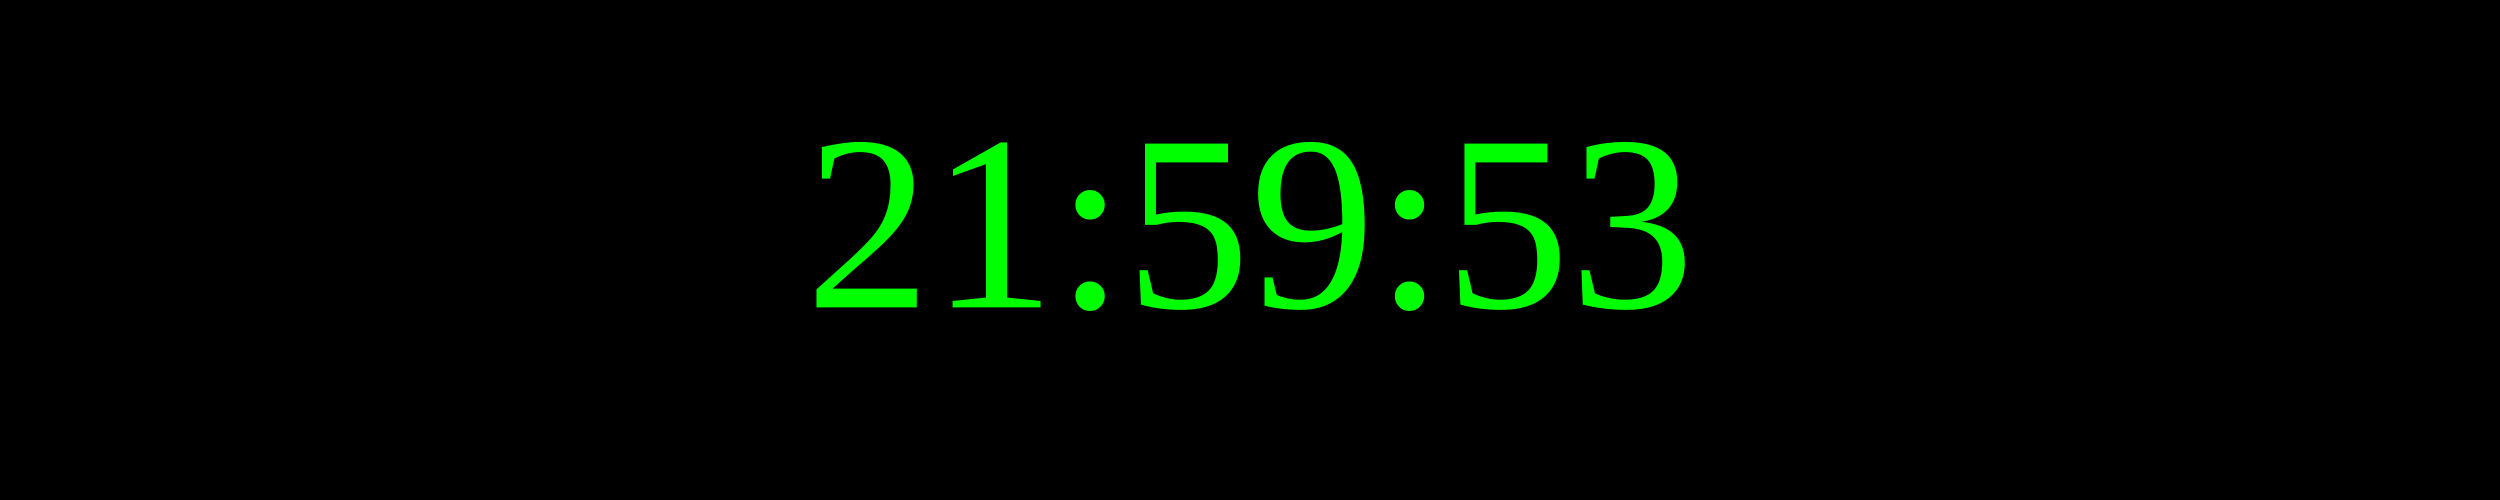
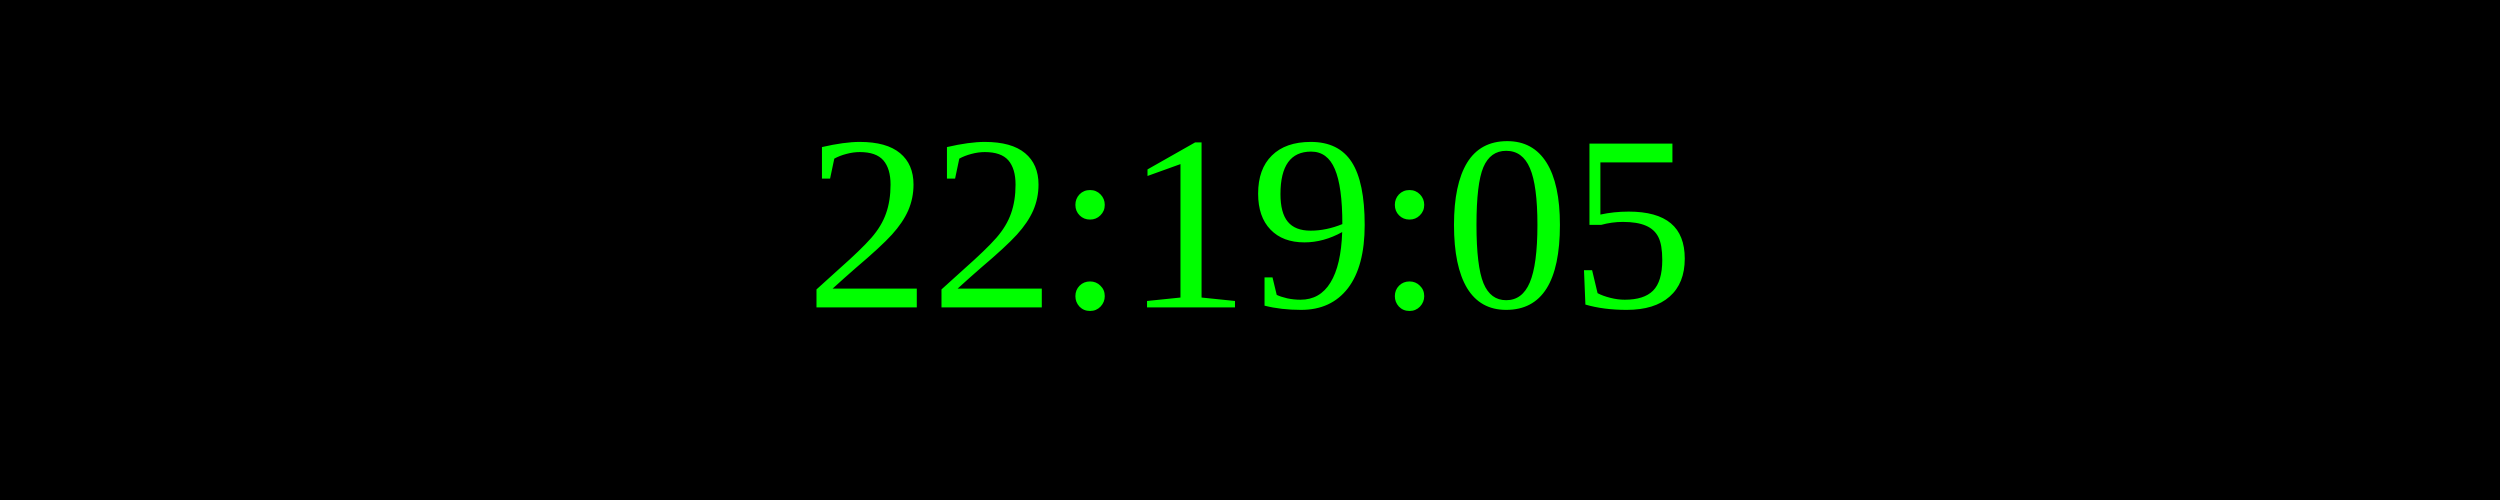
<svg xmlns="http://www.w3.org/2000/svg" width="250" height="50">
  <rect width="100%" height="100%" fill="black" />
  <text x="50%" y="50%" font-size="25" fill="lime" text-anchor="middle" dominant-baseline="middle">
- 21:59:53
+ 22:19:05
</text>
</svg>
